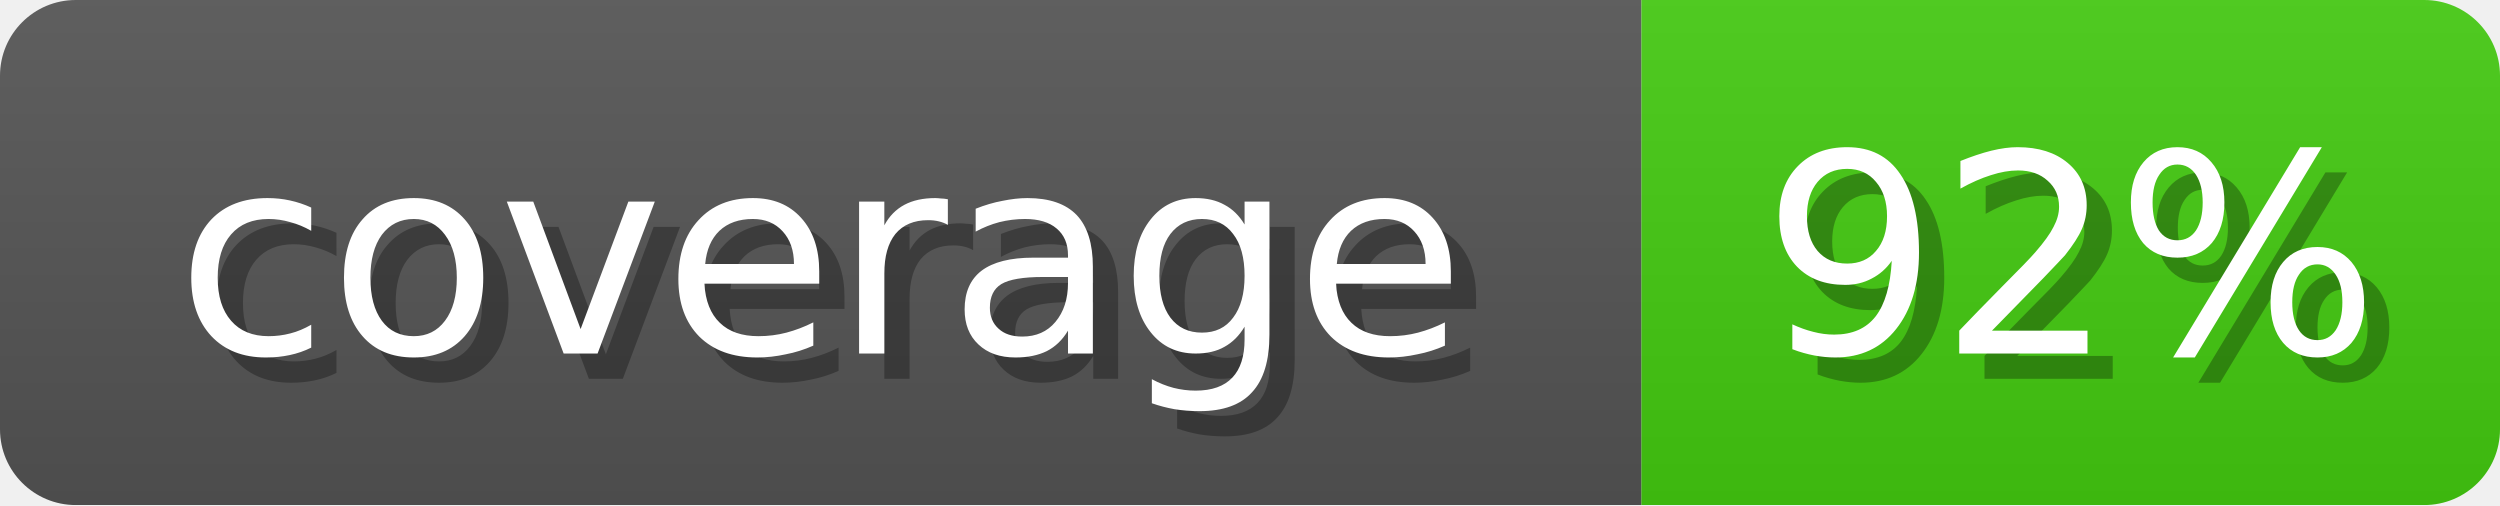
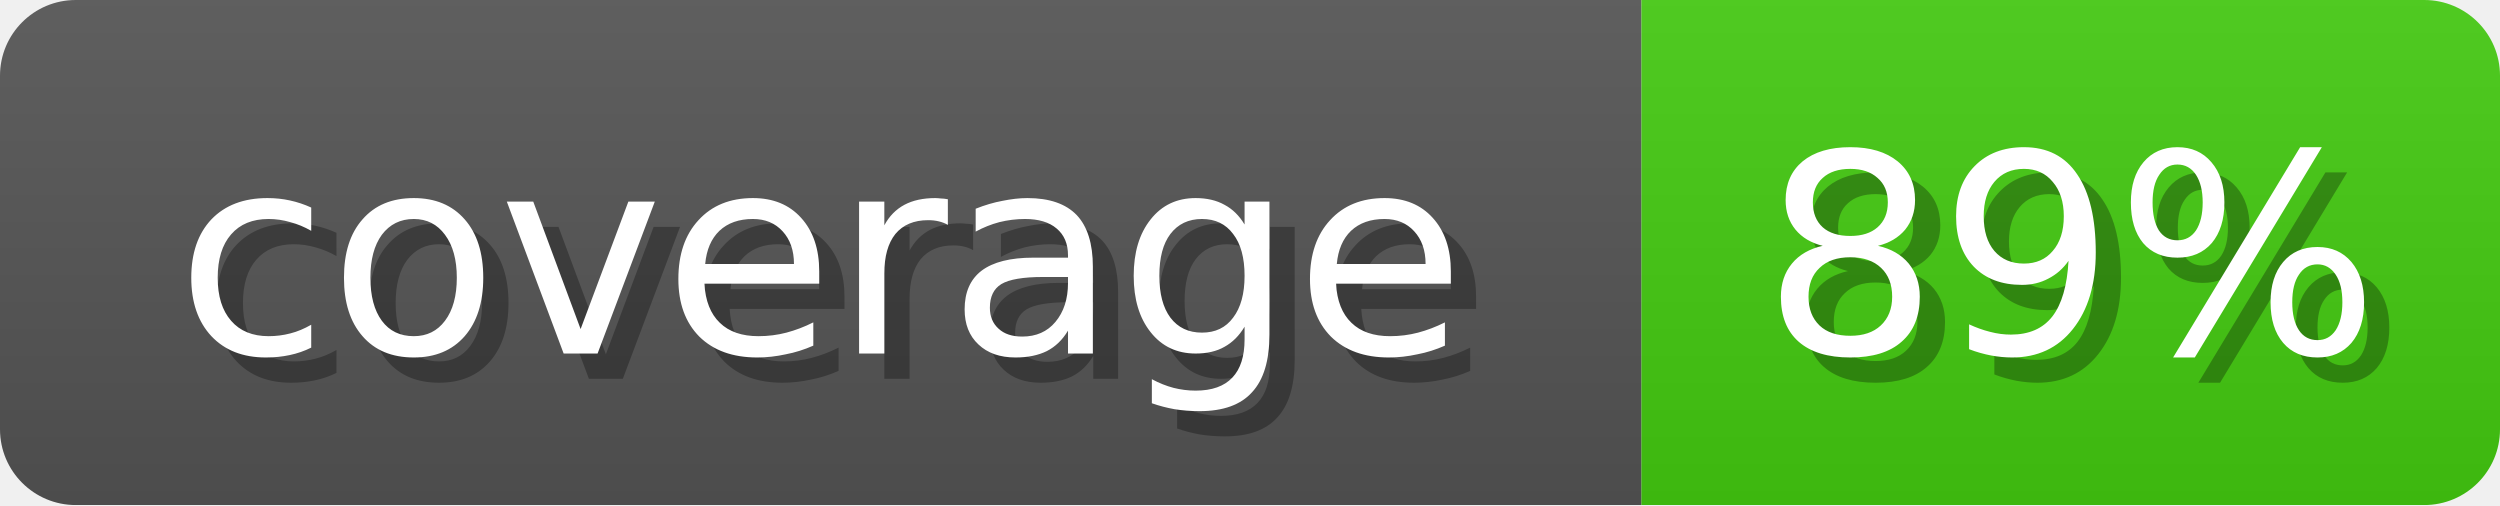
<svg xmlns="http://www.w3.org/2000/svg" width="99" height="20">
  <linearGradient id="b" x2="0" y2="100%">
    <stop offset="0" stop-color="#bbb" stop-opacity=".1" />
    <stop offset="1" stop-opacity=".1" />
  </linearGradient>
  <mask id="anybadge_1">
    <rect width="99" height="20" rx="3" fill="#fff" />
  </mask>
  <g mask="url(#anybadge_1)">
    <path fill="#555" d="M0 0h65v20H0z" />
    <path fill="#4C1" d="M65 0h34v20H65z" />
    <path fill="url(#b)" d="M0 0h99v20H0z" />
  </g>
  <g fill="#fff" text-anchor="middle" font-family="DejaVu Sans,Verdana,Geneva,sans-serif" font-size="11">
    <text x="33.5" y="15" fill="#010101" fill-opacity=".3">coverage</text>
    <text x="32.5" y="14">coverage</text>
  </g>
  <g fill="#fff" text-anchor="middle" font-family="DejaVu Sans,Verdana,Geneva,sans-serif" font-size="11">
-     <text x="83.0" y="15" fill="#010101" fill-opacity=".3">92%</text>
-     <text x="82.0" y="14">92%</text>
+     <text x="83.0" y="15" fill="#010101" fill-opacity=".3">89%</text>
+     <text x="82.0" y="14">89%</text>
  </g>
</svg>
